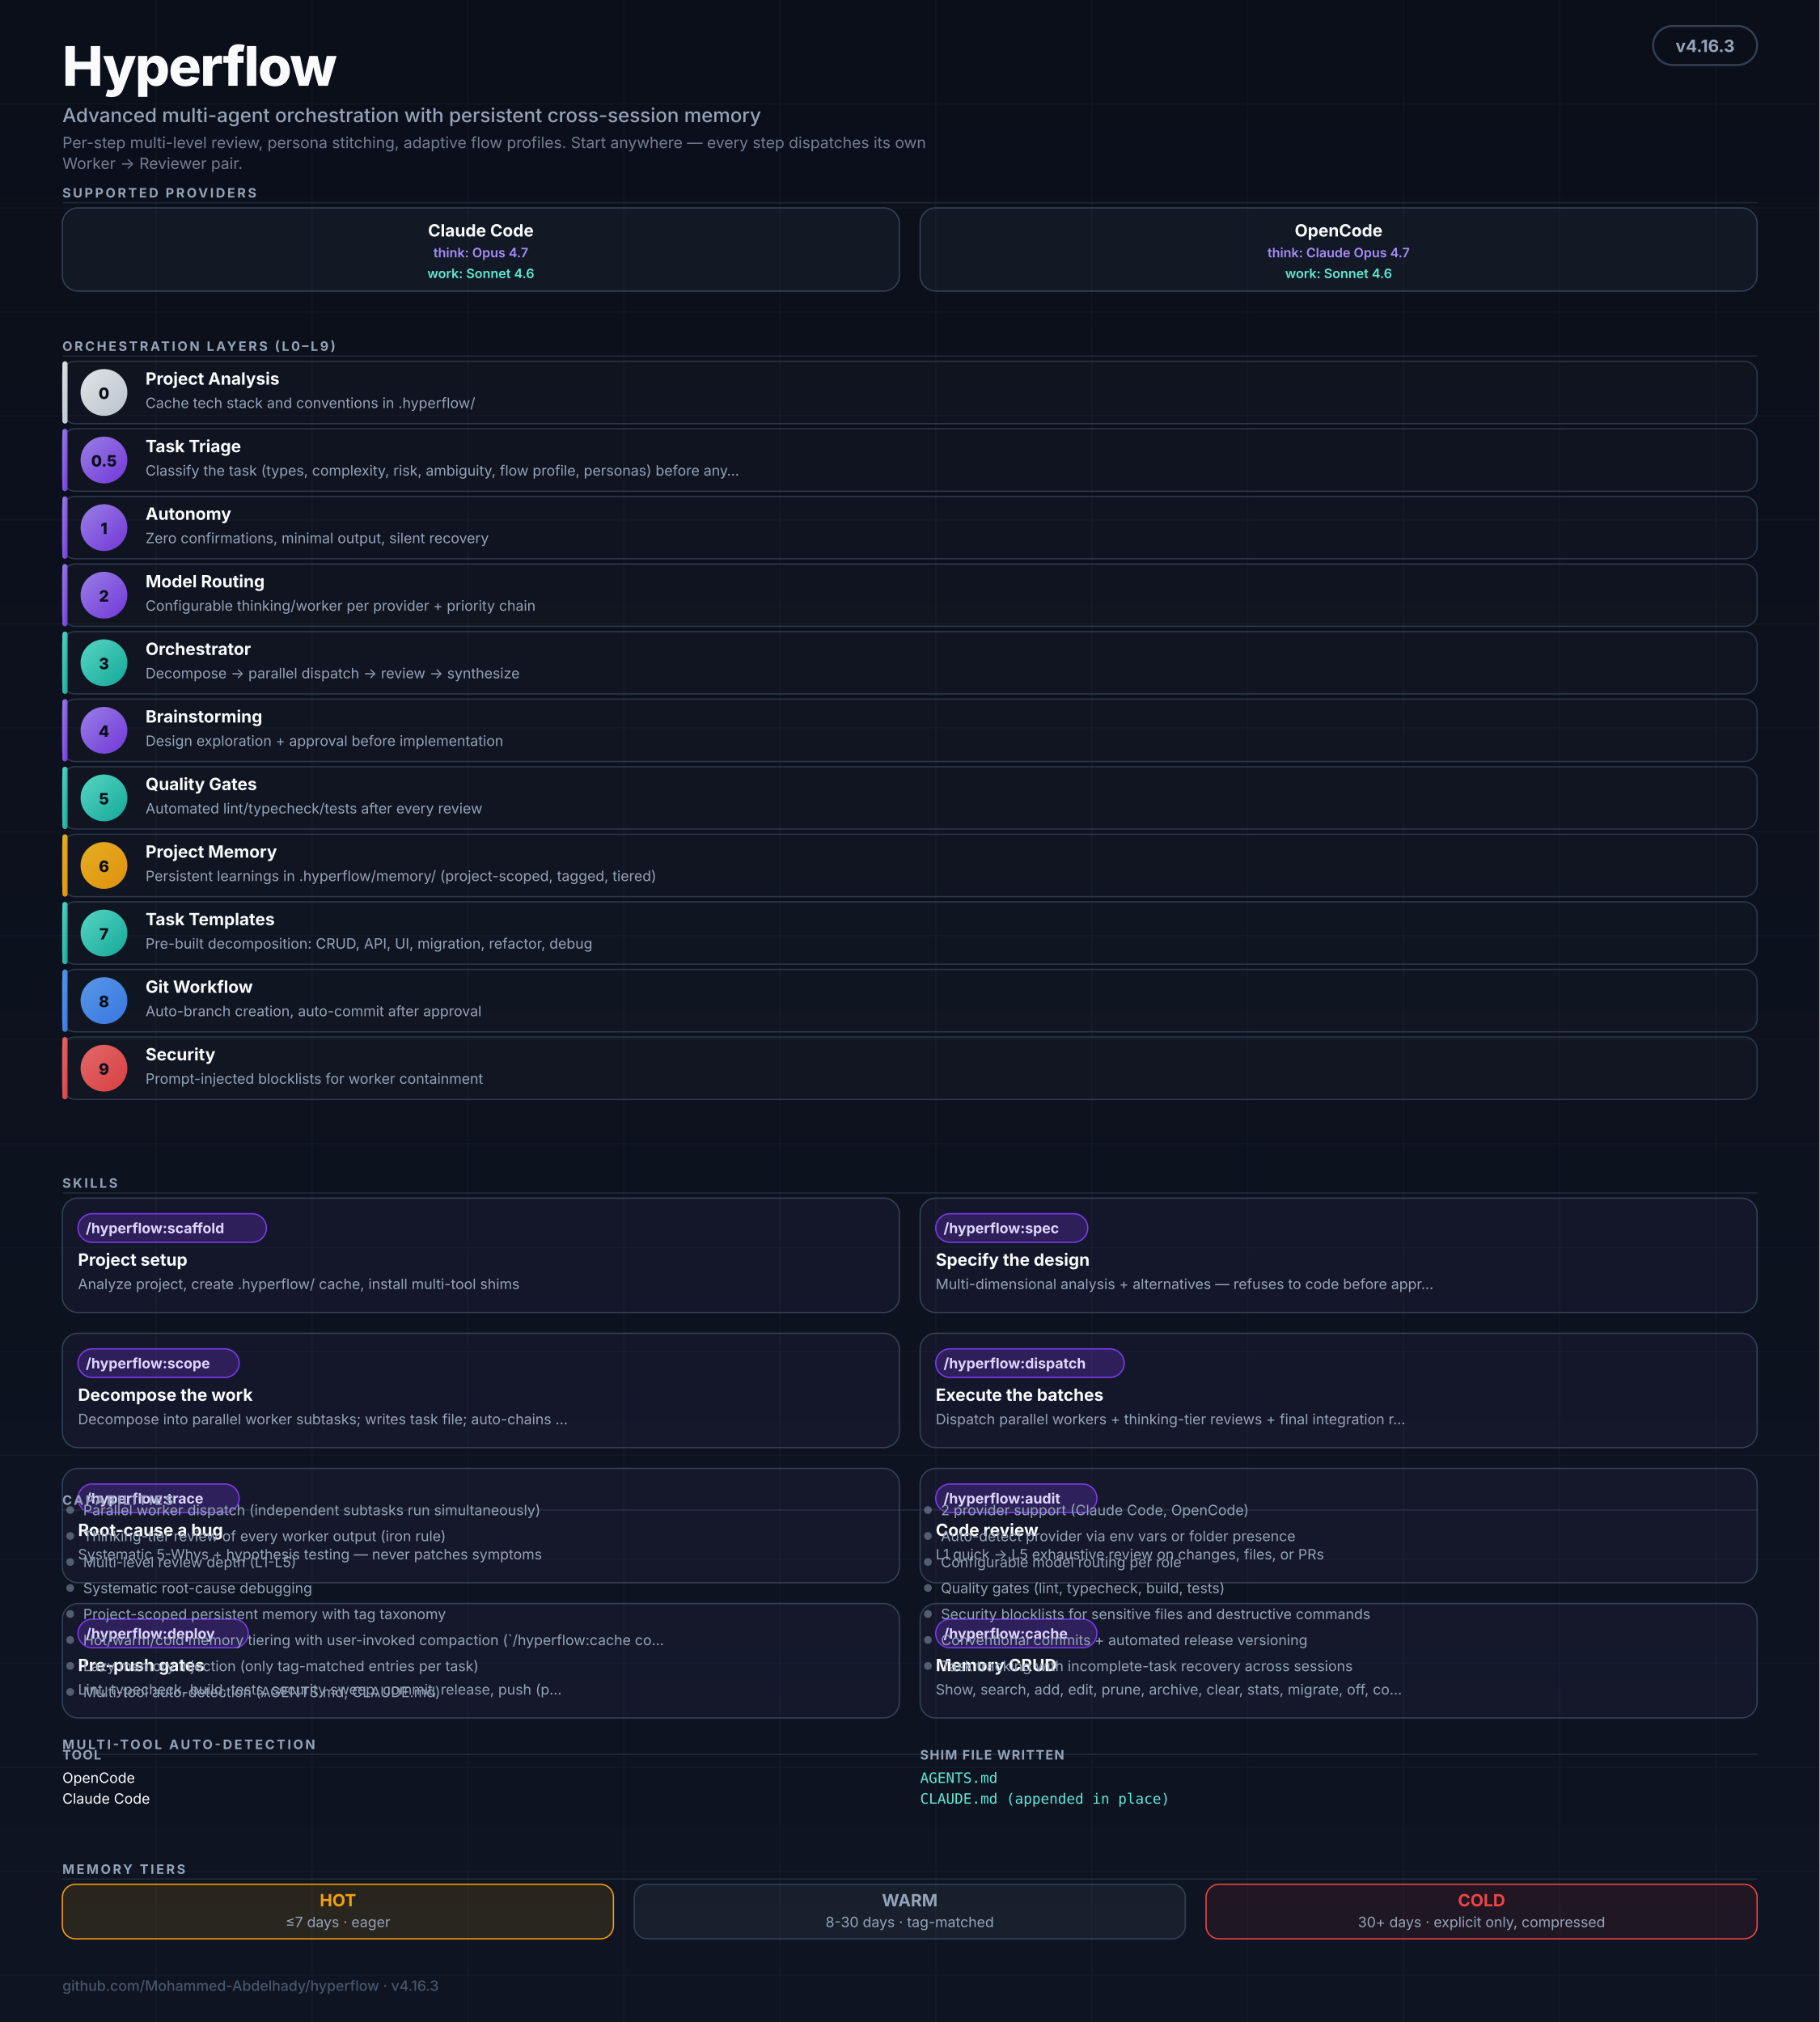
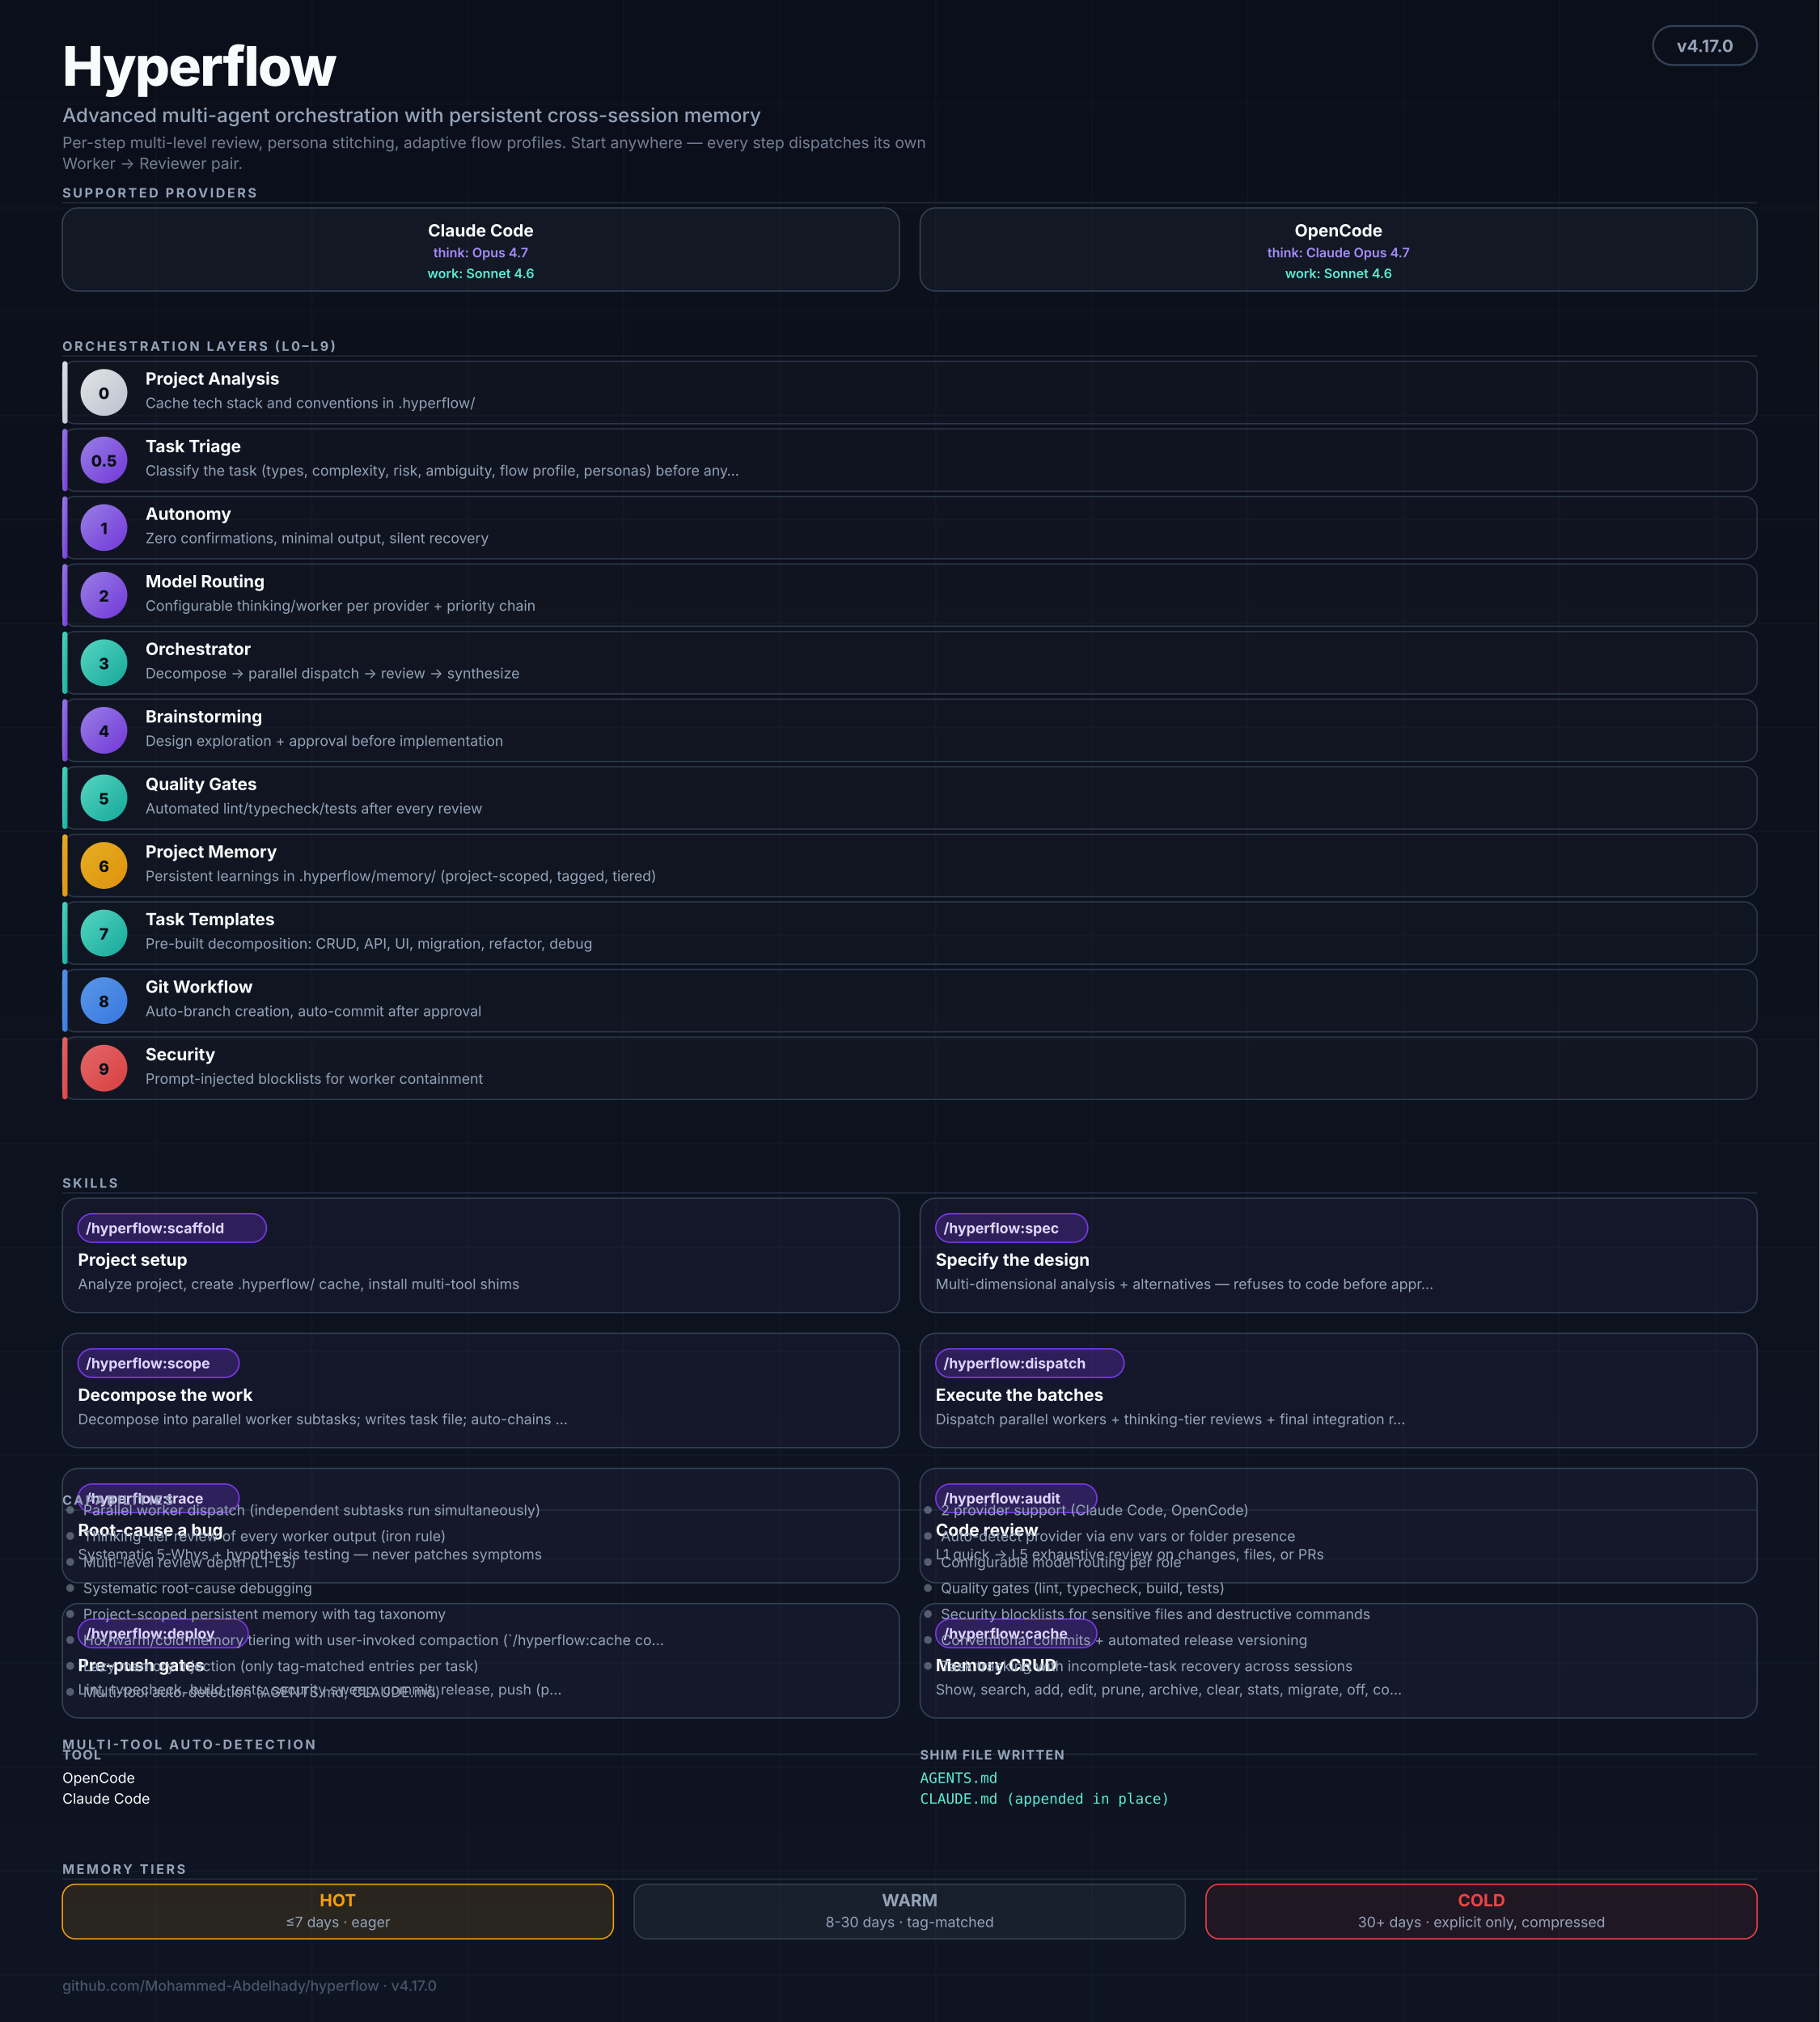
<svg xmlns="http://www.w3.org/2000/svg" viewBox="0 0 1400 1556" role="img" aria-labelledby="hf-title hf-desc" font-family="ui-sans-serif, -apple-system, BlinkMacSystemFont, 'Segoe UI', Inter, system-ui, sans-serif">
  <defs>
    <linearGradient id="bg" x1="0" y1="0" x2="0" y2="1">
      <stop offset="0%" stop-color="#0B0F1A" />
      <stop offset="100%" stop-color="#0E1422" />
    </linearGradient>
    <linearGradient id="grad-thinking" x1="0" y1="0" x2="1" y2="1">
      <stop offset="0%" stop-color="#A78BFA" />
      <stop offset="100%" stop-color="#7C3AED" />
    </linearGradient>
    <linearGradient id="grad-worker" x1="0" y1="0" x2="1" y2="1">
      <stop offset="0%" stop-color="#5EEAD4" />
      <stop offset="100%" stop-color="#14B8A6" />
    </linearGradient>
    <linearGradient id="grad-user" x1="0" y1="0" x2="1" y2="1">
      <stop offset="0%" stop-color="#F8FAFC" />
      <stop offset="100%" stop-color="#CBD5E1" />
    </linearGradient>
    <linearGradient id="grad-memory" x1="0" y1="0" x2="1" y2="1">
      <stop offset="0%" stop-color="#FBBF24" />
      <stop offset="100%" stop-color="#F59E0B" />
    </linearGradient>
    <linearGradient id="grad-security" x1="0" y1="0" x2="1" y2="1">
      <stop offset="0%" stop-color="#F87171" />
      <stop offset="100%" stop-color="#EF4444" />
    </linearGradient>
    <linearGradient id="grad-git" x1="0" y1="0" x2="1" y2="1">
      <stop offset="0%" stop-color="#60A5FA" />
      <stop offset="100%" stop-color="#3B82F6" />
    </linearGradient>
    <marker id="arr" viewBox="0 0 10 10" refX="9" refY="5" markerWidth="5" markerHeight="5" orient="auto-start-reverse">
      <path d="M0,0 L10,5 L0,10 Z" fill="#475569" />
    </marker>
  </defs>
  <rect width="1400" height="1556" fill="url(#bg)" />
  <g opacity="0.04" stroke="#94A3B8" stroke-width="1">
    <path d="M0 80 H1400 M0 160 H1400 M0 240 H1400 M0 320 H1400 M0 400 H1400 M0 480 H1400 M0 560 H1400 M0 640 H1400 M0 720 H1400 M0 800 H1400 M0 880 H1400 M0 960 H1400 M0 1040 H1400 M0 1120 H1400 M0 1200 H1400 M0 1280 H1400 M0 1360 H1400 M0 1440 H1400 M0 1520 H1400" />
    <path d="M120 0 V1556 M240 0 V1556 M360 0 V1556 M480 0 V1556 M600 0 V1556 M720 0 V1556 M840 0 V1556 M960 0 V1556 M1080 0 V1556 M1200 0 V1556 M1320 0 V1556" />
  </g>
  <g transform="translate(48,20)">
    <text y="46" fill="#F8FAFC" font-size="42" font-weight="800" letter-spacing="-1">Hyperflow</text>
    <text y="74" fill="#94A3B8" font-size="15" font-weight="500">Advanced multi-agent orchestration with persistent cross-session memory</text>
    <text y="94" fill="#94A3B8" font-size="12" opacity="0.75">Per-step multi-level review, persona stitching, adaptive flow profiles. Start anywhere — every step dispatches its own</text>
    <text y="110" fill="#94A3B8" font-size="12" opacity="0.75">Worker → Reviewer pair.</text>
  </g>
  <rect x="1272" y="20" width="80" height="30" rx="15" fill="#0B0F1A" stroke="#334155" stroke-width="1.5" />
-   <text x="1312" y="40" text-anchor="middle" fill="#94A3B8" font-size="13" font-weight="700">v4.16.3</text>
+   <text x="1312" y="40" text-anchor="middle" fill="#94A3B8" font-size="13" font-weight="700">v4.17.0</text>
  <text x="48" y="152" fill="#94A3B8" font-size="10" font-weight="700" letter-spacing="1.6">SUPPORTED PROVIDERS</text>
  <line x1="48" y1="156" x2="1352" y2="156" stroke="#334155" stroke-width="1" opacity="0.5" />
  <g transform="translate(48,160)">
    <rect width="644" height="64" rx="12" fill="rgba(148,163,184,0.06)" stroke="#334155" stroke-width="1" />
    <text x="322" y="22" text-anchor="middle" fill="#F8FAFC" font-size="13" font-weight="700">Claude Code</text>
    <text x="322" y="38" text-anchor="middle" fill="#A78BFA" font-size="10" font-weight="600">think: Opus 4.7</text>
    <text x="322" y="54" text-anchor="middle" fill="#5EEAD4" font-size="10" font-weight="600">work: Sonnet 4.6</text>
  </g>
  <g transform="translate(708,160)">
    <rect width="644" height="64" rx="12" fill="rgba(148,163,184,0.06)" stroke="#334155" stroke-width="1" />
    <text x="322" y="22" text-anchor="middle" fill="#F8FAFC" font-size="13" font-weight="700">OpenCode</text>
    <text x="322" y="38" text-anchor="middle" fill="#A78BFA" font-size="10" font-weight="600">think: Claude Opus 4.7</text>
    <text x="322" y="54" text-anchor="middle" fill="#5EEAD4" font-size="10" font-weight="600">work: Sonnet 4.6</text>
  </g>
  <text x="48" y="270" fill="#94A3B8" font-size="10" font-weight="700" letter-spacing="1.6">ORCHESTRATION LAYERS (L0–L9)</text>
  <line x1="48" y1="274" x2="1352" y2="274" stroke="#334155" stroke-width="1" opacity="0.5" />
  <rect x="48" y="278" width="1304" height="48" rx="10" fill="rgba(255,255,255,0.02)" stroke="#334155" stroke-width="1" opacity="0.8" />
  <rect x="48" y="278" width="4" height="48" rx="2" fill="url(#grad-user)" opacity="0.9" />
  <circle cx="80" cy="302" r="18" fill="url(#grad-user)" opacity="0.9" />
  <text x="80" y="307" text-anchor="middle" fill="#0B0F1A" font-size="12" font-weight="800">0</text>
  <text x="112" y="296" fill="#F8FAFC" font-size="13" font-weight="700">Project Analysis</text>
  <text x="112" y="314" fill="#94A3B8" font-size="11">Cache tech stack and conventions in .hyperflow/</text>
  <rect x="48" y="330" width="1304" height="48" rx="10" fill="rgba(255,255,255,0.02)" stroke="#334155" stroke-width="1" opacity="0.8" />
  <rect x="48" y="330" width="4" height="48" rx="2" fill="url(#grad-thinking)" opacity="0.9" />
  <circle cx="80" cy="354" r="18" fill="url(#grad-thinking)" opacity="0.9" />
  <text x="80" y="359" text-anchor="middle" fill="#0B0F1A" font-size="12" font-weight="800">0.5</text>
  <text x="112" y="348" fill="#F8FAFC" font-size="13" font-weight="700">Task Triage</text>
  <text x="112" y="366" fill="#94A3B8" font-size="11">Classify the task (types, complexity, risk, ambiguity, flow profile, personas) before any…</text>
  <rect x="48" y="382" width="1304" height="48" rx="10" fill="rgba(255,255,255,0.02)" stroke="#334155" stroke-width="1" opacity="0.8" />
  <rect x="48" y="382" width="4" height="48" rx="2" fill="url(#grad-thinking)" opacity="0.9" />
  <circle cx="80" cy="406" r="18" fill="url(#grad-thinking)" opacity="0.9" />
  <text x="80" y="411" text-anchor="middle" fill="#0B0F1A" font-size="12" font-weight="800">1</text>
  <text x="112" y="400" fill="#F8FAFC" font-size="13" font-weight="700">Autonomy</text>
  <text x="112" y="418" fill="#94A3B8" font-size="11">Zero confirmations, minimal output, silent recovery</text>
  <rect x="48" y="434" width="1304" height="48" rx="10" fill="rgba(255,255,255,0.02)" stroke="#334155" stroke-width="1" opacity="0.8" />
  <rect x="48" y="434" width="4" height="48" rx="2" fill="url(#grad-thinking)" opacity="0.9" />
  <circle cx="80" cy="458" r="18" fill="url(#grad-thinking)" opacity="0.9" />
  <text x="80" y="463" text-anchor="middle" fill="#0B0F1A" font-size="12" font-weight="800">2</text>
  <text x="112" y="452" fill="#F8FAFC" font-size="13" font-weight="700">Model Routing</text>
  <text x="112" y="470" fill="#94A3B8" font-size="11">Configurable thinking/worker per provider + priority chain</text>
  <rect x="48" y="486" width="1304" height="48" rx="10" fill="rgba(255,255,255,0.02)" stroke="#334155" stroke-width="1" opacity="0.8" />
  <rect x="48" y="486" width="4" height="48" rx="2" fill="url(#grad-worker)" opacity="0.9" />
  <circle cx="80" cy="510" r="18" fill="url(#grad-worker)" opacity="0.9" />
  <text x="80" y="515" text-anchor="middle" fill="#0B0F1A" font-size="12" font-weight="800">3</text>
  <text x="112" y="504" fill="#F8FAFC" font-size="13" font-weight="700">Orchestrator</text>
  <text x="112" y="522" fill="#94A3B8" font-size="11">Decompose → parallel dispatch → review → synthesize</text>
  <rect x="48" y="538" width="1304" height="48" rx="10" fill="rgba(255,255,255,0.02)" stroke="#334155" stroke-width="1" opacity="0.8" />
  <rect x="48" y="538" width="4" height="48" rx="2" fill="url(#grad-thinking)" opacity="0.9" />
  <circle cx="80" cy="562" r="18" fill="url(#grad-thinking)" opacity="0.9" />
  <text x="80" y="567" text-anchor="middle" fill="#0B0F1A" font-size="12" font-weight="800">4</text>
  <text x="112" y="556" fill="#F8FAFC" font-size="13" font-weight="700">Brainstorming</text>
  <text x="112" y="574" fill="#94A3B8" font-size="11">Design exploration + approval before implementation</text>
  <rect x="48" y="590" width="1304" height="48" rx="10" fill="rgba(255,255,255,0.02)" stroke="#334155" stroke-width="1" opacity="0.8" />
  <rect x="48" y="590" width="4" height="48" rx="2" fill="url(#grad-worker)" opacity="0.9" />
  <circle cx="80" cy="614" r="18" fill="url(#grad-worker)" opacity="0.9" />
  <text x="80" y="619" text-anchor="middle" fill="#0B0F1A" font-size="12" font-weight="800">5</text>
  <text x="112" y="608" fill="#F8FAFC" font-size="13" font-weight="700">Quality Gates</text>
  <text x="112" y="626" fill="#94A3B8" font-size="11">Automated lint/typecheck/tests after every review</text>
  <rect x="48" y="642" width="1304" height="48" rx="10" fill="rgba(255,255,255,0.02)" stroke="#334155" stroke-width="1" opacity="0.8" />
  <rect x="48" y="642" width="4" height="48" rx="2" fill="url(#grad-memory)" opacity="0.9" />
  <circle cx="80" cy="666" r="18" fill="url(#grad-memory)" opacity="0.9" />
  <text x="80" y="671" text-anchor="middle" fill="#0B0F1A" font-size="12" font-weight="800">6</text>
  <text x="112" y="660" fill="#F8FAFC" font-size="13" font-weight="700">Project Memory</text>
  <text x="112" y="678" fill="#94A3B8" font-size="11">Persistent learnings in .hyperflow/memory/ (project-scoped, tagged, tiered)</text>
  <rect x="48" y="694" width="1304" height="48" rx="10" fill="rgba(255,255,255,0.02)" stroke="#334155" stroke-width="1" opacity="0.8" />
  <rect x="48" y="694" width="4" height="48" rx="2" fill="url(#grad-worker)" opacity="0.9" />
  <circle cx="80" cy="718" r="18" fill="url(#grad-worker)" opacity="0.9" />
  <text x="80" y="723" text-anchor="middle" fill="#0B0F1A" font-size="12" font-weight="800">7</text>
  <text x="112" y="712" fill="#F8FAFC" font-size="13" font-weight="700">Task Templates</text>
  <text x="112" y="730" fill="#94A3B8" font-size="11">Pre-built decomposition: CRUD, API, UI, migration, refactor, debug</text>
  <rect x="48" y="746" width="1304" height="48" rx="10" fill="rgba(255,255,255,0.02)" stroke="#334155" stroke-width="1" opacity="0.8" />
  <rect x="48" y="746" width="4" height="48" rx="2" fill="url(#grad-git)" opacity="0.9" />
  <circle cx="80" cy="770" r="18" fill="url(#grad-git)" opacity="0.9" />
  <text x="80" y="775" text-anchor="middle" fill="#0B0F1A" font-size="12" font-weight="800">8</text>
  <text x="112" y="764" fill="#F8FAFC" font-size="13" font-weight="700">Git Workflow</text>
  <text x="112" y="782" fill="#94A3B8" font-size="11">Auto-branch creation, auto-commit after approval</text>
  <rect x="48" y="798" width="1304" height="48" rx="10" fill="rgba(255,255,255,0.02)" stroke="#334155" stroke-width="1" opacity="0.8" />
  <rect x="48" y="798" width="4" height="48" rx="2" fill="url(#grad-security)" opacity="0.9" />
  <circle cx="80" cy="822" r="18" fill="url(#grad-security)" opacity="0.9" />
  <text x="80" y="827" text-anchor="middle" fill="#0B0F1A" font-size="12" font-weight="800">9</text>
  <text x="112" y="816" fill="#F8FAFC" font-size="13" font-weight="700">Security</text>
  <text x="112" y="834" fill="#94A3B8" font-size="11">Prompt-injected blocklists for worker containment</text>
  <text x="48" y="914" fill="#94A3B8" font-size="10" font-weight="700" letter-spacing="1.6">SKILLS</text>
  <line x1="48" y1="918" x2="1352" y2="918" stroke="#334155" stroke-width="1" opacity="0.5" />
  <g transform="translate(48,922)">
    <rect width="644" height="88" rx="12" fill="rgba(167,139,250,0.05)" stroke="#334155" stroke-width="1" />
    <rect x="12" y="12" width="145" height="22" rx="11" fill="rgba(124,58,237,0.25)" stroke="#7C3AED" stroke-width="1" />
    <text x="18" y="27" fill="#DDD6FE" font-size="11" font-weight="700">/hyperflow:scaffold</text>
    <text x="12" y="52" fill="#F8FAFC" font-size="13" font-weight="700">Project setup</text>
    <text x="12" y="70" fill="#94A3B8" font-size="11">Analyze project, create .hyperflow/ cache, install multi-tool shims</text>
  </g>
  <g transform="translate(708,922)">
    <rect width="644" height="88" rx="12" fill="rgba(167,139,250,0.05)" stroke="#334155" stroke-width="1" />
    <rect x="12" y="12" width="117" height="22" rx="11" fill="rgba(124,58,237,0.25)" stroke="#7C3AED" stroke-width="1" />
    <text x="18" y="27" fill="#DDD6FE" font-size="11" font-weight="700">/hyperflow:spec</text>
    <text x="12" y="52" fill="#F8FAFC" font-size="13" font-weight="700">Specify the design</text>
    <text x="12" y="70" fill="#94A3B8" font-size="11">Multi-dimensional analysis + alternatives — refuses to code before appr…</text>
  </g>
  <g transform="translate(48,1026)">
    <rect width="644" height="88" rx="12" fill="rgba(167,139,250,0.05)" stroke="#334155" stroke-width="1" />
    <rect x="12" y="12" width="124" height="22" rx="11" fill="rgba(124,58,237,0.25)" stroke="#7C3AED" stroke-width="1" />
    <text x="18" y="27" fill="#DDD6FE" font-size="11" font-weight="700">/hyperflow:scope</text>
    <text x="12" y="52" fill="#F8FAFC" font-size="13" font-weight="700">Decompose the work</text>
    <text x="12" y="70" fill="#94A3B8" font-size="11">Decompose into parallel worker subtasks; writes task file; auto-chains …</text>
  </g>
  <g transform="translate(708,1026)">
    <rect width="644" height="88" rx="12" fill="rgba(167,139,250,0.05)" stroke="#334155" stroke-width="1" />
    <rect x="12" y="12" width="145" height="22" rx="11" fill="rgba(124,58,237,0.25)" stroke="#7C3AED" stroke-width="1" />
    <text x="18" y="27" fill="#DDD6FE" font-size="11" font-weight="700">/hyperflow:dispatch</text>
    <text x="12" y="52" fill="#F8FAFC" font-size="13" font-weight="700">Execute the batches</text>
    <text x="12" y="70" fill="#94A3B8" font-size="11">Dispatch parallel workers + thinking-tier reviews + final integration r…</text>
  </g>
  <g transform="translate(48,1130)">
    <rect width="644" height="88" rx="12" fill="rgba(167,139,250,0.05)" stroke="#334155" stroke-width="1" />
    <rect x="12" y="12" width="124" height="22" rx="11" fill="rgba(124,58,237,0.25)" stroke="#7C3AED" stroke-width="1" />
    <text x="18" y="27" fill="#DDD6FE" font-size="11" font-weight="700">/hyperflow:trace</text>
    <text x="12" y="52" fill="#F8FAFC" font-size="13" font-weight="700">Root-cause a bug</text>
    <text x="12" y="70" fill="#94A3B8" font-size="11">Systematic 5-Whys + hypothesis testing — never patches symptoms</text>
  </g>
  <g transform="translate(708,1130)">
    <rect width="644" height="88" rx="12" fill="rgba(167,139,250,0.05)" stroke="#334155" stroke-width="1" />
    <rect x="12" y="12" width="124" height="22" rx="11" fill="rgba(124,58,237,0.25)" stroke="#7C3AED" stroke-width="1" />
    <text x="18" y="27" fill="#DDD6FE" font-size="11" font-weight="700">/hyperflow:audit</text>
    <text x="12" y="52" fill="#F8FAFC" font-size="13" font-weight="700">Code review</text>
    <text x="12" y="70" fill="#94A3B8" font-size="11">L1 quick → L5 exhaustive review on changes, files, or PRs</text>
  </g>
  <g transform="translate(48,1234)">
    <rect width="644" height="88" rx="12" fill="rgba(167,139,250,0.05)" stroke="#334155" stroke-width="1" />
    <rect x="12" y="12" width="131" height="22" rx="11" fill="rgba(124,58,237,0.25)" stroke="#7C3AED" stroke-width="1" />
    <text x="18" y="27" fill="#DDD6FE" font-size="11" font-weight="700">/hyperflow:deploy</text>
    <text x="12" y="52" fill="#F8FAFC" font-size="13" font-weight="700">Pre-push gates</text>
    <text x="12" y="70" fill="#94A3B8" font-size="11">Lint, typecheck, build, tests, security sweep, commit, release, push (p…</text>
  </g>
  <g transform="translate(708,1234)">
    <rect width="644" height="88" rx="12" fill="rgba(167,139,250,0.05)" stroke="#334155" stroke-width="1" />
    <rect x="12" y="12" width="124" height="22" rx="11" fill="rgba(124,58,237,0.25)" stroke="#7C3AED" stroke-width="1" />
    <text x="18" y="27" fill="#DDD6FE" font-size="11" font-weight="700">/hyperflow:cache</text>
    <text x="12" y="52" fill="#F8FAFC" font-size="13" font-weight="700">Memory CRUD</text>
    <text x="12" y="70" fill="#94A3B8" font-size="11">Show, search, add, edit, prune, archive, clear, stats, migrate, off, co…</text>
  </g>
  <text x="48" y="1158" fill="#94A3B8" font-size="10" font-weight="700" letter-spacing="1.6">CAPABILITIES</text>
  <line x1="48" y1="1162" x2="1352" y2="1162" stroke="#334155" stroke-width="1" opacity="0.5" />
  <circle cx="54" cy="1162" r="3" fill="#94A3B8" opacity="0.5" />
  <text x="64" y="1166" fill="#94A3B8" font-size="11">Parallel worker dispatch (independent subtasks run simultaneously)</text>
  <circle cx="54" cy="1182" r="3" fill="#94A3B8" opacity="0.5" />
  <text x="64" y="1186" fill="#94A3B8" font-size="11">Thinking-tier review of every worker output (iron rule)</text>
  <circle cx="54" cy="1202" r="3" fill="#94A3B8" opacity="0.5" />
  <text x="64" y="1206" fill="#94A3B8" font-size="11">Multi-level review depth (L1-L5)</text>
  <circle cx="54" cy="1222" r="3" fill="#94A3B8" opacity="0.5" />
  <text x="64" y="1226" fill="#94A3B8" font-size="11">Systematic root-cause debugging</text>
  <circle cx="54" cy="1242" r="3" fill="#94A3B8" opacity="0.5" />
  <text x="64" y="1246" fill="#94A3B8" font-size="11">Project-scoped persistent memory with tag taxonomy</text>
  <circle cx="54" cy="1262" r="3" fill="#94A3B8" opacity="0.5" />
  <text x="64" y="1266" fill="#94A3B8" font-size="11">Hot/warm/cold memory tiering with user-invoked compaction (`/hyperflow:cache co…</text>
  <circle cx="54" cy="1282" r="3" fill="#94A3B8" opacity="0.5" />
  <text x="64" y="1286" fill="#94A3B8" font-size="11">Lazy memory injection (only tag-matched entries per task)</text>
  <circle cx="54" cy="1302" r="3" fill="#94A3B8" opacity="0.5" />
  <text x="64" y="1306" fill="#94A3B8" font-size="11">Multi-tool auto-detection (AGENTS.md, CLAUDE.md)</text>
  <circle cx="714" cy="1162" r="3" fill="#94A3B8" opacity="0.5" />
  <text x="724" y="1166" fill="#94A3B8" font-size="11">2 provider support (Claude Code, OpenCode)</text>
  <circle cx="714" cy="1182" r="3" fill="#94A3B8" opacity="0.5" />
  <text x="724" y="1186" fill="#94A3B8" font-size="11">Auto-detect provider via env vars or folder presence</text>
  <circle cx="714" cy="1202" r="3" fill="#94A3B8" opacity="0.5" />
  <text x="724" y="1206" fill="#94A3B8" font-size="11">Configurable model routing per role</text>
  <circle cx="714" cy="1222" r="3" fill="#94A3B8" opacity="0.5" />
  <text x="724" y="1226" fill="#94A3B8" font-size="11">Quality gates (lint, typecheck, build, tests)</text>
  <circle cx="714" cy="1242" r="3" fill="#94A3B8" opacity="0.5" />
  <text x="724" y="1246" fill="#94A3B8" font-size="11">Security blocklists for sensitive files and destructive commands</text>
  <circle cx="714" cy="1262" r="3" fill="#94A3B8" opacity="0.5" />
  <text x="724" y="1266" fill="#94A3B8" font-size="11">Conventional commits + automated release versioning</text>
  <circle cx="714" cy="1282" r="3" fill="#94A3B8" opacity="0.5" />
  <text x="724" y="1286" fill="#94A3B8" font-size="11">Task tracking with incomplete-task recovery across sessions</text>
  <text x="48" y="1346" fill="#94A3B8" font-size="10" font-weight="700" letter-spacing="1.6">MULTI-TOOL AUTO-DETECTION</text>
  <line x1="48" y1="1350" x2="1352" y2="1350" stroke="#334155" stroke-width="1" opacity="0.5" />
  <text x="48" y="1354" fill="#94A3B8" font-size="10" font-weight="700" letter-spacing="0.8">TOOL</text>
  <text x="708" y="1354" fill="#94A3B8" font-size="10" font-weight="700" letter-spacing="0.8">SHIM FILE WRITTEN</text>
  <text x="48" y="1372" fill="#F8FAFC" font-size="11">OpenCode</text>
  <text x="708" y="1372" fill="#5EEAD4" font-size="11" font-family="ui-monospace, SFMono-Regular, Menlo, monospace">AGENTS.md</text>
  <text x="48" y="1388" fill="#F8FAFC" font-size="11">Claude Code</text>
  <text x="708" y="1388" fill="#5EEAD4" font-size="11" font-family="ui-monospace, SFMono-Regular, Menlo, monospace">CLAUDE.md (appended in place)</text>
  <text x="48" y="1442" fill="#94A3B8" font-size="10" font-weight="700" letter-spacing="1.6">MEMORY TIERS</text>
  <line x1="48" y1="1446" x2="1352" y2="1446" stroke="#334155" stroke-width="1" opacity="0.5" />
  <rect x="48" y="1450" width="424" height="42" rx="10" fill="rgba(245,158,11,0.12)" stroke="#F59E0B" stroke-width="1" />
  <text x="260" y="1467" text-anchor="middle" fill="#F59E0B" font-size="13" font-weight="700">HOT</text>
  <text x="260" y="1483" text-anchor="middle" fill="#94A3B8" font-size="11">≤7 days · eager</text>
  <rect x="488" y="1450" width="424" height="42" rx="10" fill="rgba(148,163,184,0.08)" stroke="#334155" stroke-width="1" />
  <text x="700" y="1467" text-anchor="middle" fill="#94A3B8" font-size="13" font-weight="700">WARM</text>
  <text x="700" y="1483" text-anchor="middle" fill="#94A3B8" font-size="11">8-30 days · tag-matched</text>
  <rect x="928" y="1450" width="424" height="42" rx="10" fill="rgba(239,68,68,0.08)" stroke="#EF4444" stroke-width="1" />
  <text x="1140" y="1467" text-anchor="middle" fill="#EF4444" font-size="13" font-weight="700">COLD</text>
  <text x="1140" y="1483" text-anchor="middle" fill="#94A3B8" font-size="11">30+ days · explicit only, compressed</text>
  <text x="48" y="1532" fill="#475569" font-size="11" font-weight="500">
-     github.com/Mohammed-Abdelhady/hyperflow · v4.16.3</text>
+     github.com/Mohammed-Abdelhady/hyperflow · v4.17.0</text>
</svg>
